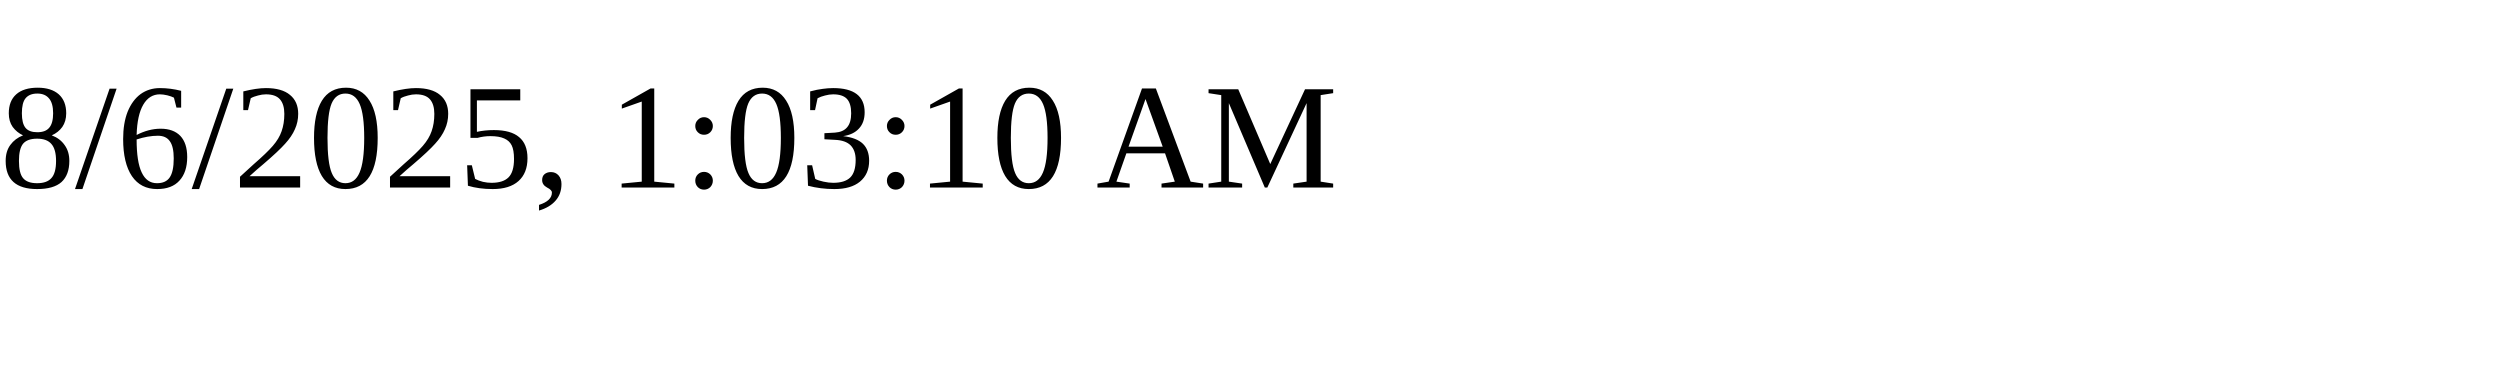
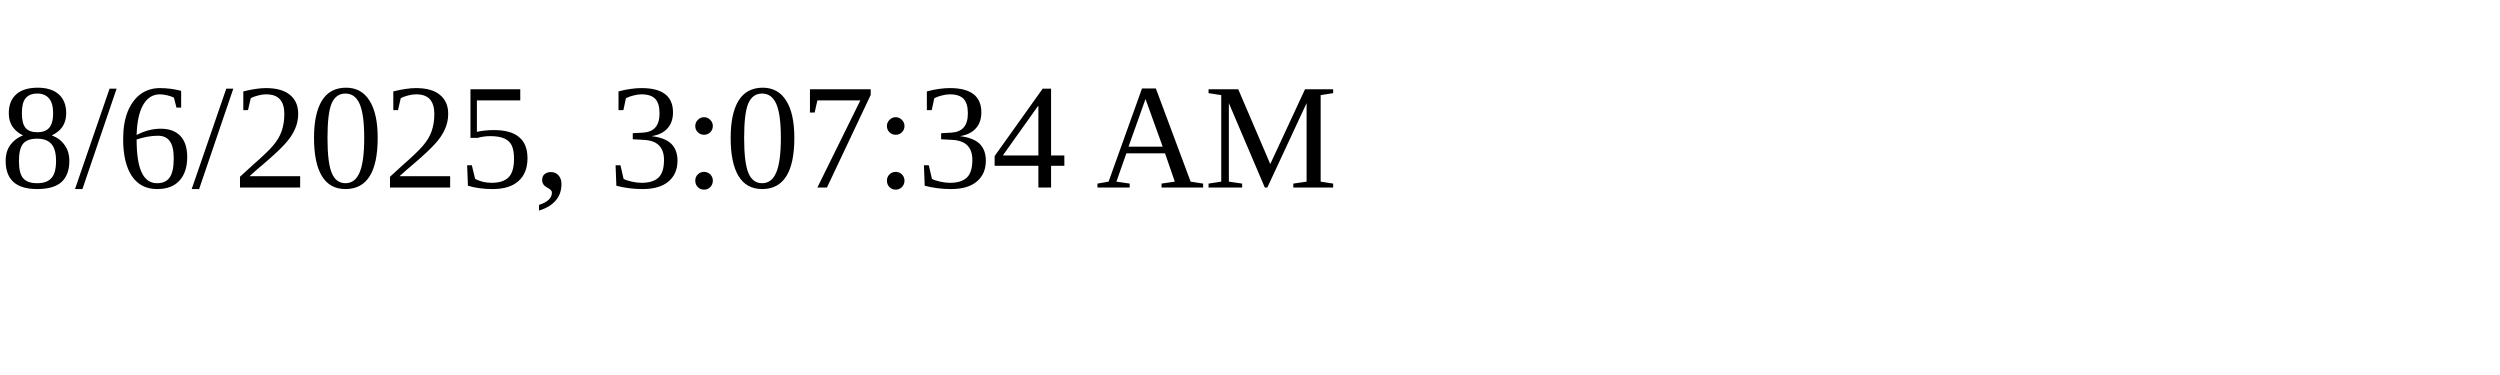
<svg xmlns="http://www.w3.org/2000/svg" height="30" width="200">
-   <text x="0" y="15">8/6/2025, 1:03:10 AM</text>
+   <text x="0" y="15">8/6/2025, 3:07:34 AM</text>
</svg>
